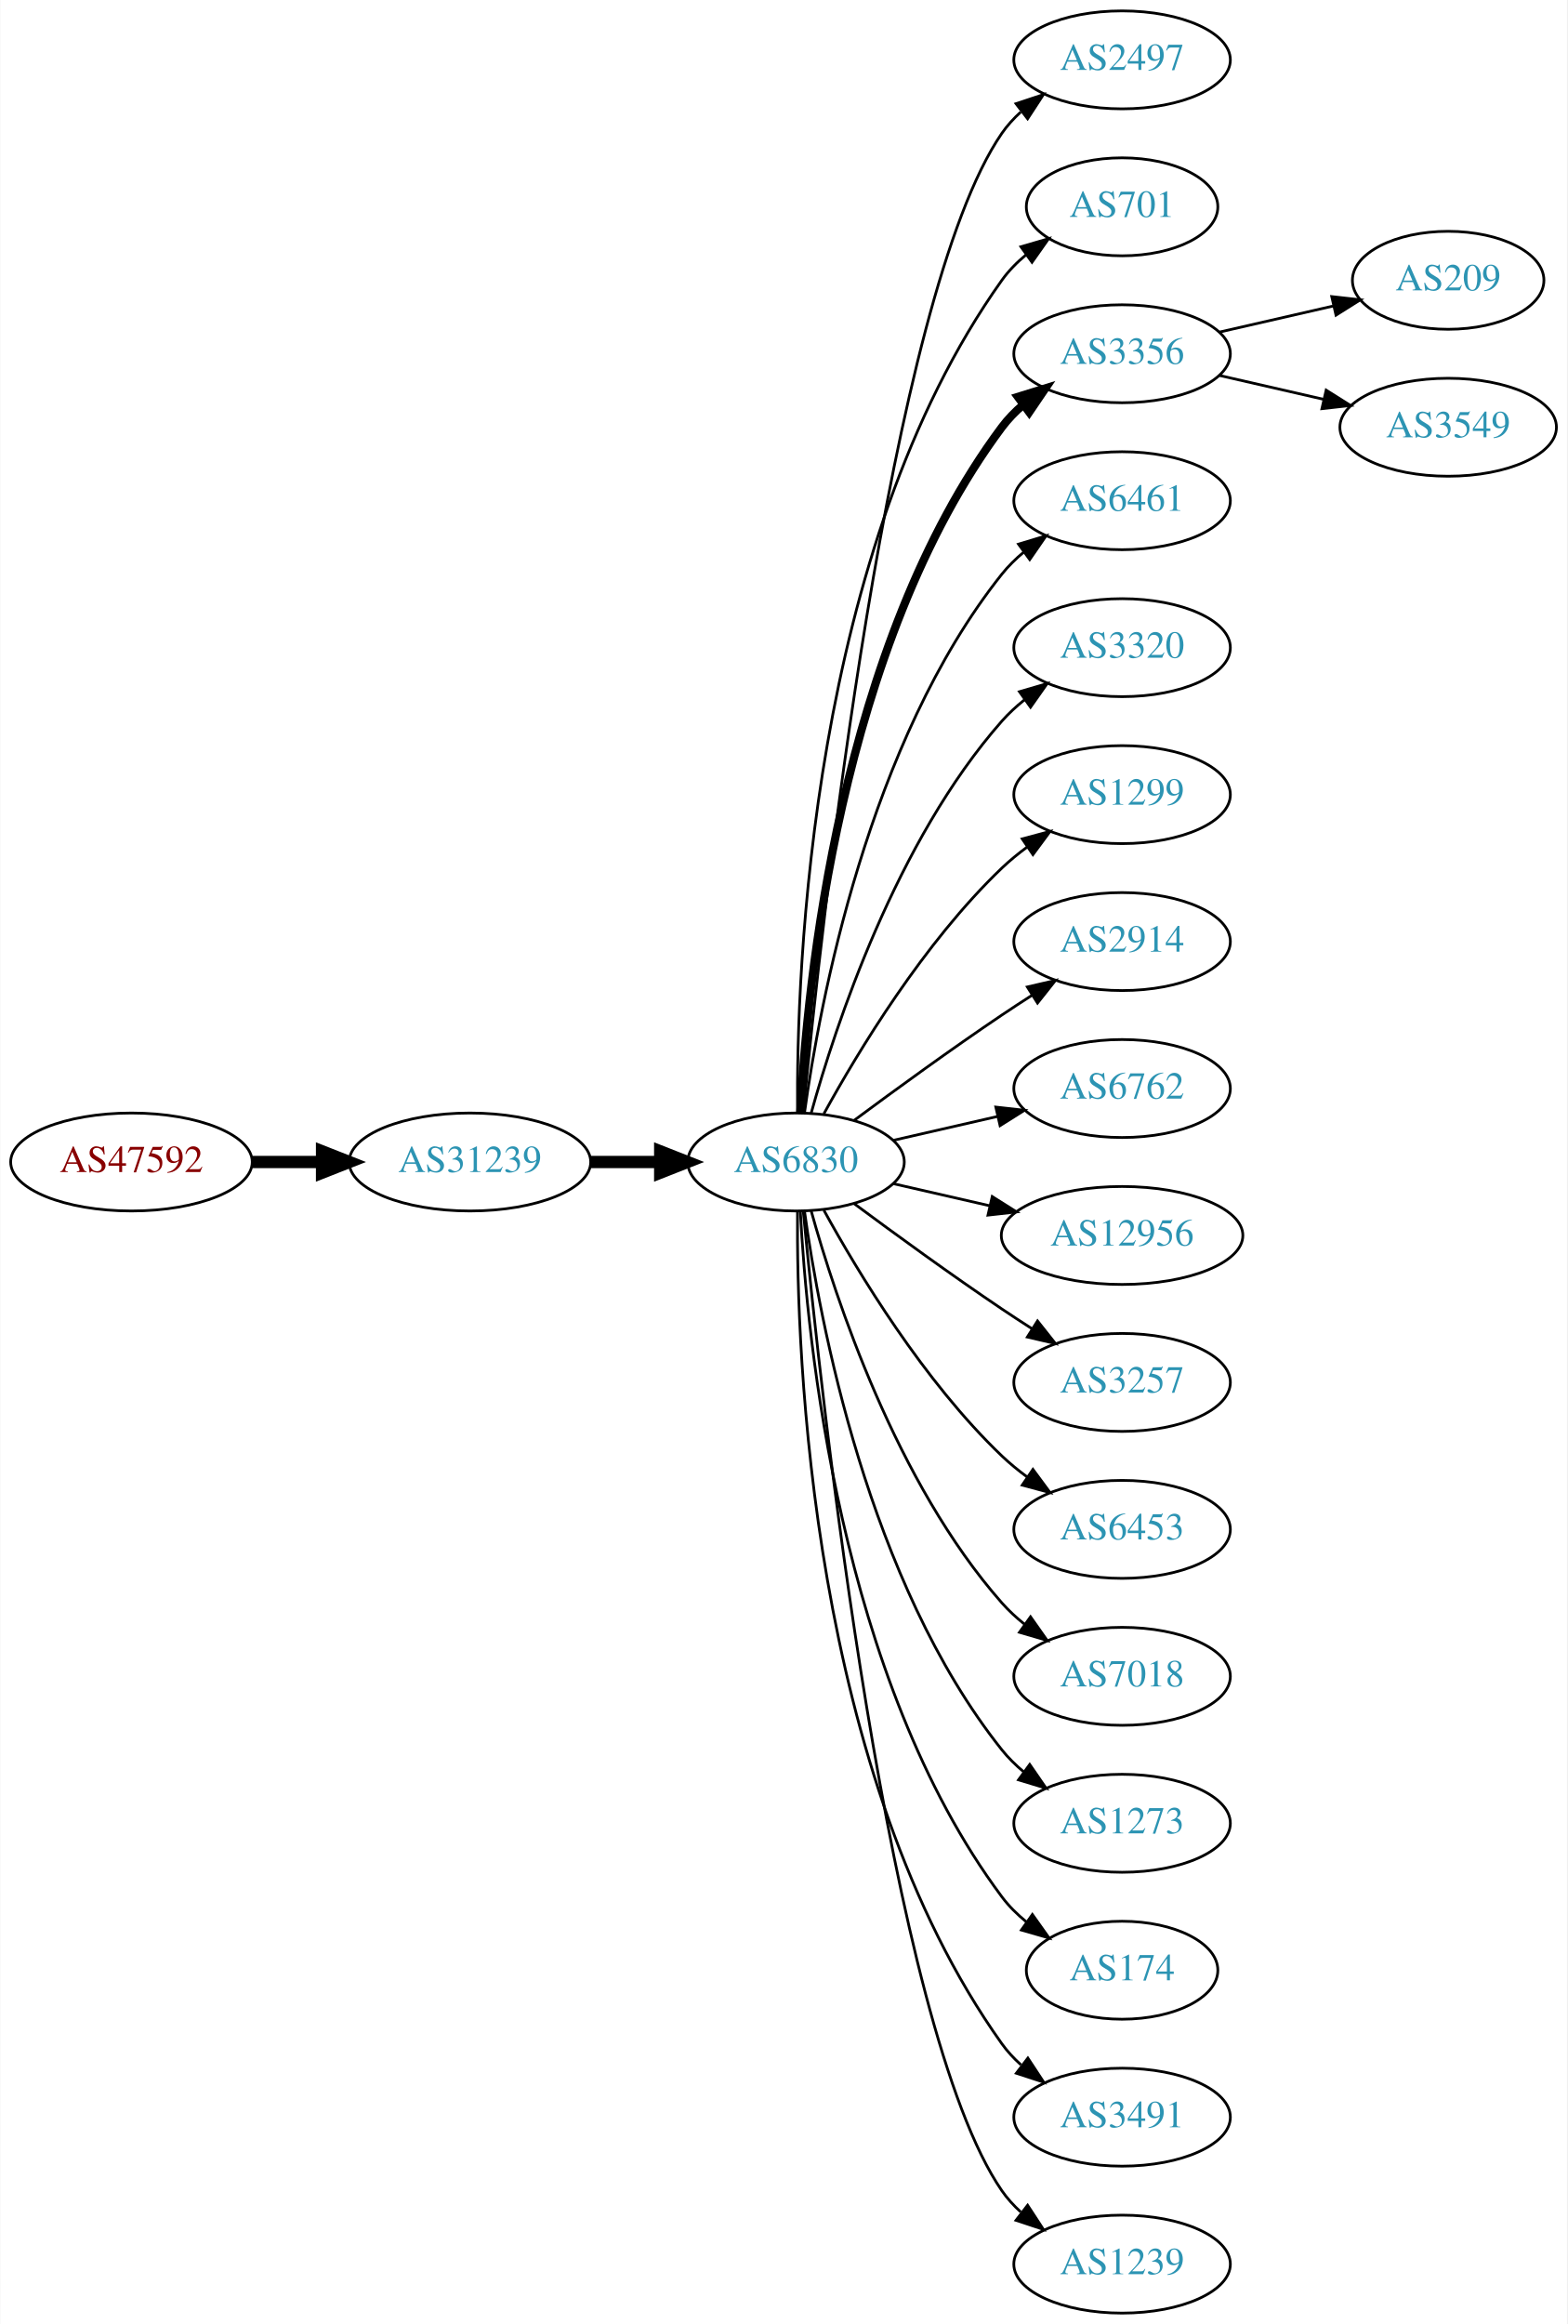
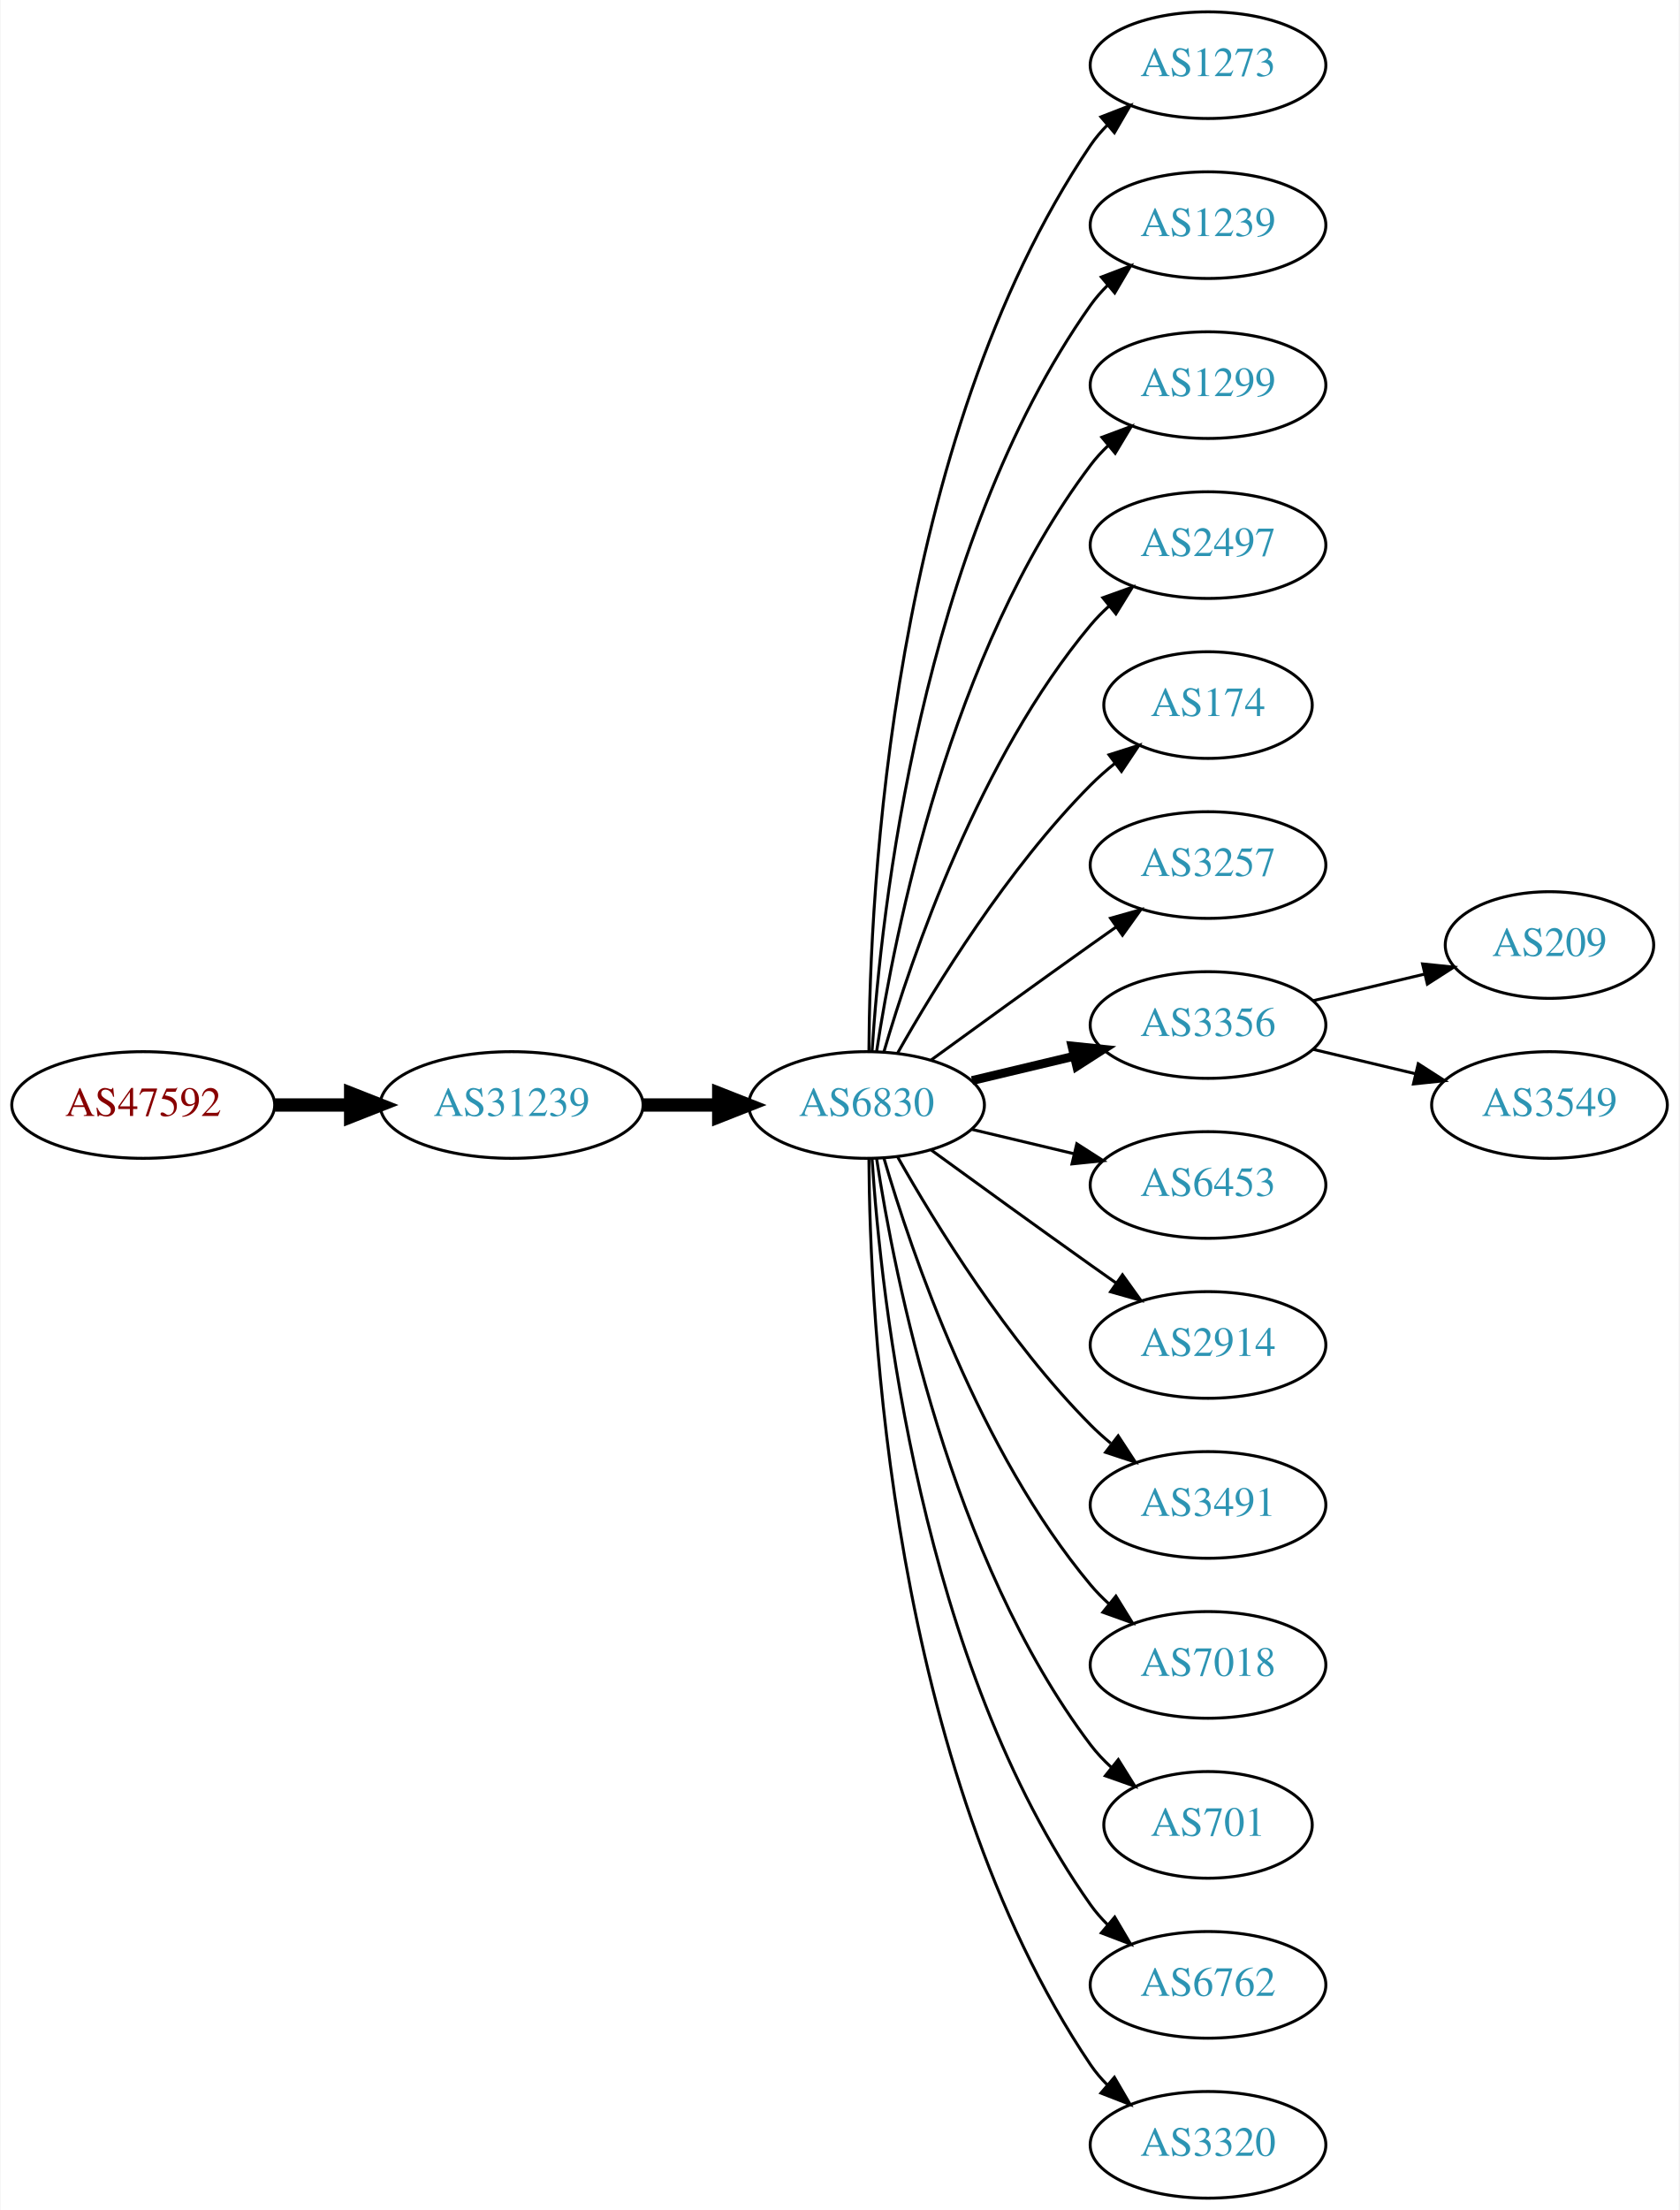
- <svg xmlns="http://www.w3.org/2000/svg" xmlns:xlink="http://www.w3.org/1999/xlink" width="576pt" height="854pt" viewBox="0.00 0.00 575.76 854.00">
-   <g id="graph0" class="graph" transform="scale(1 1) rotate(0) translate(4 850)">
-     <polygon fill="white" stroke="none" points="-4,4 -4,-850 571.762,-850 571.762,4 -4,4" />
+ <svg xmlns="http://www.w3.org/2000/svg" xmlns:xlink="http://www.w3.org/1999/xlink" width="567pt" height="746pt" viewBox="0.00 0.00 566.66 746.00">
+   <g id="graph0" class="graph" transform="scale(1 1) rotate(0) translate(4 742)">
+     <polygon fill="white" stroke="none" points="-4,4 -4,-742 562.663,-742 562.663,4 -4,4" />
    <g id="node1" class="node">
      <g id="a_node1">
        <a xlink:href="/asn/47592" xlink:title="AS47592 ~ AZISTA GmbH [AT]">
-           <ellipse fill="#ffffff" stroke="black" cx="44.196" cy="-423" rx="44.393" ry="18" />
-           <text text-anchor="middle" x="44.196" y="-419.3" font-family="Times,serif" font-size="14.00" fill="#880000">AS47592</text>
+           <ellipse fill="#ffffff" stroke="black" cx="44.196" cy="-369" rx="44.393" ry="18" />
+           <text text-anchor="middle" x="44.196" y="-365.3" font-family="Times,serif" font-size="14.00" fill="#880000">AS47592</text>
        </a>
      </g>
    </g>
    <g id="node2" class="node">
      <g id="a_node2">
        <a xlink:href="/asn/31239" xlink:title="AS31239 ~ -- Funknetz / VIX [AT]">
-           <ellipse fill="#ffffff" stroke="black" cx="168.588" cy="-423" rx="44.393" ry="18" />
-           <text text-anchor="middle" x="168.588" y="-419.3" font-family="Times,serif" font-size="14.00" fill="#2c94b3">AS31239</text>
+           <ellipse fill="#ffffff" stroke="black" cx="168.588" cy="-369" rx="44.393" ry="18" />
+           <text text-anchor="middle" x="168.588" y="-365.3" font-family="Times,serif" font-size="14.00" fill="#2c94b3">AS31239</text>
        </a>
      </g>
    </g>
    <g id="edge1" class="edge">
-       <path fill="none" stroke="black" stroke-width="4.5" d="M88.692,-423C96.898,-423 105.569,-423 114.041,-423" />
-       <polygon fill="black" stroke="black" stroke-width="4.5" points="114.233,-426.938 124.233,-423 114.233,-419.063 114.233,-426.938" />
+       <path fill="none" stroke="black" stroke-width="4.5" d="M88.692,-369C96.898,-369 105.569,-369 114.041,-369" />
+       <polygon fill="black" stroke="black" stroke-width="4.5" points="114.233,-372.938 124.233,-369 114.233,-365.063 114.233,-372.938" />
    </g>
    <g id="node3" class="node">
      <g id="a_node3">
        <a xlink:href="/asn/6830" xlink:title="AS6830 ~ LGI-UPC [AT]">
-           <ellipse fill="#ffffff" stroke="black" cx="288.431" cy="-423" rx="39.794" ry="18" />
-           <text text-anchor="middle" x="288.431" y="-419.3" font-family="Times,serif" font-size="14.00" fill="#2c94b3">AS6830</text>
+           <ellipse fill="#ffffff" stroke="black" cx="288.431" cy="-369" rx="39.794" ry="18" />
+           <text text-anchor="middle" x="288.431" y="-365.3" font-family="Times,serif" font-size="14.00" fill="#2c94b3">AS6830</text>
        </a>
      </g>
    </g>
    <g id="edge2" class="edge">
-       <path fill="none" stroke="black" stroke-width="4.5" d="M212.799,-423C221.112,-423 229.875,-423 238.357,-423" />
-       <polygon fill="black" stroke="black" stroke-width="4.5" points="238.516,-426.938 248.516,-423 238.516,-419.063 238.516,-426.938" />
+       <path fill="none" stroke="black" stroke-width="4.5" d="M212.799,-369C221.112,-369 229.875,-369 238.357,-369" />
+       <polygon fill="black" stroke="black" stroke-width="4.5" points="238.516,-372.938 248.516,-369 238.516,-365.063 238.516,-372.938" />
    </g>
    <g id="node4" class="node">
      <g id="a_node4">
-         <a xlink:href="/asn/2497" xlink:title="AS2497 ~ Internet Initiative Japan Inc. [JP]">
-           <ellipse fill="#ffffff" stroke="black" cx="408.273" cy="-828" rx="39.794" ry="18" />
-           <text text-anchor="middle" x="408.273" y="-824.3" font-family="Times,serif" font-size="14.00" fill="#2c94b3">AS2497</text>
+         <a xlink:href="/asn/1273" xlink:title="AS1273 ~ Vodafone Group PLC [EU]">
+           <ellipse fill="#ffffff" stroke="black" cx="403.724" cy="-720" rx="39.794" ry="18" />
+           <text text-anchor="middle" x="403.724" y="-716.3" font-family="Times,serif" font-size="14.00" fill="#2c94b3">AS1273</text>
        </a>
      </g>
    </g>
    <g id="edge3" class="edge">
-       <path fill="none" stroke="black" d="M291.097,-441.084C297.546,-508.004 322.599,-740.832 364.077,-801 366.035,-803.84 368.399,-806.441 370.999,-808.81" />
-       <polygon fill="black" stroke="black" points="369.283,-811.905 379.342,-815.229 373.551,-806.357 369.283,-811.905" />
+       <path fill="none" stroke="black" d="M289.228,-387.265C289.508,-439.599 296.424,-592.764 364.077,-693 365.708,-695.417 367.634,-697.684 369.741,-699.796" />
+       <polygon fill="black" stroke="black" points="367.559,-702.536 377.434,-706.373 372.107,-697.215 367.559,-702.536" />
    </g>
    <g id="node5" class="node">
      <g id="a_node5">
-         <a xlink:href="/asn/701" xlink:title="AS701 ~ UUNET [US]">
-           <ellipse fill="#ffffff" stroke="black" cx="408.273" cy="-774" rx="35.194" ry="18" />
-           <text text-anchor="middle" x="408.273" y="-770.3" font-family="Times,serif" font-size="14.00" fill="#2c94b3">AS701</text>
+         <a xlink:href="/asn/1239" xlink:title="AS1239 ~ Sprint [US]">
+           <ellipse fill="#ffffff" stroke="black" cx="403.724" cy="-666" rx="39.794" ry="18" />
+           <text text-anchor="middle" x="403.724" y="-662.3" font-family="Times,serif" font-size="14.00" fill="#2c94b3">AS1239</text>
        </a>
      </g>
    </g>
    <g id="edge4" class="edge">
-       <path fill="none" stroke="black" d="M288.98,-441.063C288.56,-493.503 293.714,-648.293 364.077,-747 366.561,-750.484 369.648,-753.615 373.022,-756.402" />
-       <polygon fill="black" stroke="black" points="371.094,-759.326 381.267,-762.287 375.161,-753.629 371.094,-759.326" />
+       <path fill="none" stroke="black" d="M290.286,-387.185C293.28,-433.425 306.526,-557.589 364.077,-639 365.76,-641.381 367.724,-643.622 369.856,-645.716" />
+       <polygon fill="black" stroke="black" points="367.702,-648.478 377.599,-652.259 372.22,-643.132 367.702,-648.478" />
    </g>
    <g id="node6" class="node">
      <g id="a_node6">
-         <a xlink:href="/asn/3356" xlink:title="AS3356 ~ Level 3 Parent, LLC [US]">
-           <ellipse fill="#ffffff" stroke="black" cx="408.273" cy="-720" rx="39.794" ry="18" />
-           <text text-anchor="middle" x="408.273" y="-716.3" font-family="Times,serif" font-size="14.00" fill="#2c94b3">AS3356</text>
+         <a xlink:href="/asn/1299" xlink:title="AS1299 ~ Telia Carrier [EU]">
+           <ellipse fill="#ffffff" stroke="black" cx="403.724" cy="-612" rx="39.794" ry="18" />
+           <text text-anchor="middle" x="403.724" y="-608.3" font-family="Times,serif" font-size="14.00" fill="#2c94b3">AS1299</text>
        </a>
      </g>
    </g>
    <g id="edge5" class="edge">
-       <path fill="none" stroke="black" stroke-width="3" d="M290.023,-441.023C292.399,-487.412 304.317,-612.893 364.077,-693 366.325,-696.013 369.017,-698.769 371.943,-701.272" />
-       <polygon fill="black" stroke="black" stroke-width="3" points="369.974,-704.169 380.095,-707.303 374.138,-698.542 369.974,-704.169" />
+       <path fill="none" stroke="black" d="M291.808,-386.986C297.781,-426.422 316.492,-521.995 364.077,-585 365.835,-587.327 367.851,-589.529 370.021,-591.596" />
+       <polygon fill="black" stroke="black" points="367.905,-594.389 377.833,-598.088 372.379,-589.005 367.905,-594.389" />
    </g>
    <g id="node7" class="node">
      <g id="a_node7">
-         <a xlink:href="/asn/6461" xlink:title="AS6461 ~ Zayo Bandwidth [US]">
-           <ellipse fill="#ffffff" stroke="black" cx="408.273" cy="-666" rx="39.794" ry="18" />
-           <text text-anchor="middle" x="408.273" y="-662.3" font-family="Times,serif" font-size="14.00" fill="#2c94b3">AS6461</text>
+         <a xlink:href="/asn/2497" xlink:title="AS2497 ~ Internet Initiative Japan Inc. [JP]">
+           <ellipse fill="#ffffff" stroke="black" cx="403.724" cy="-558" rx="39.794" ry="18" />
+           <text text-anchor="middle" x="403.724" y="-554.3" font-family="Times,serif" font-size="14.00" fill="#2c94b3">AS2497</text>
        </a>
      </g>
    </g>
    <g id="edge6" class="edge">
-       <path fill="none" stroke="black" d="M291.57,-441.17C297.07,-480.974 314.896,-577.233 364.077,-639 366.419,-641.94 369.173,-644.649 372.139,-647.121" />
-       <polygon fill="black" stroke="black" points="370.204,-650.042 380.345,-653.11 374.331,-644.388 370.204,-650.042" />
+       <path fill="none" stroke="black" d="M294.305,-387.002C303.619,-418.844 326.435,-485.981 364.077,-531 365.948,-533.237 368.046,-535.374 370.272,-537.396" />
+       <polygon fill="black" stroke="black" points="368.216,-540.234 378.191,-543.804 372.619,-534.793 368.216,-540.234" />
    </g>
    <g id="node8" class="node">
      <g id="a_node8">
-         <a xlink:href="/asn/3320" xlink:title="AS3320 ~ DTAG [DE]">
-           <ellipse fill="#ffffff" stroke="black" cx="408.273" cy="-612" rx="39.794" ry="18" />
-           <text text-anchor="middle" x="408.273" y="-608.3" font-family="Times,serif" font-size="14.00" fill="#2c94b3">AS3320</text>
+         <a xlink:href="/asn/174" xlink:title="AS174 ~ Cogent Communications [US]">
+           <ellipse fill="#ffffff" stroke="black" cx="403.724" cy="-504" rx="35.194" ry="18" />
+           <text text-anchor="middle" x="403.724" y="-500.3" font-family="Times,serif" font-size="14.00" fill="#2c94b3">AS174</text>
        </a>
      </g>
    </g>
    <g id="edge7" class="edge">
-       <path fill="none" stroke="black" d="M294.004,-440.946C302.909,-472.995 325.194,-540.842 364.077,-585 366.561,-587.821 369.411,-590.449 372.437,-592.871" />
-       <polygon fill="black" stroke="black" points="370.554,-595.828 380.726,-598.791 374.622,-590.131 370.554,-595.828" />
+       <path fill="none" stroke="black" d="M298.891,-386.49C311.672,-409.096 336.105,-448.886 364.077,-477 366.578,-479.513 369.338,-481.949 372.199,-484.261" />
+       <polygon fill="black" stroke="black" points="370.298,-487.21 380.396,-490.413 374.5,-481.611 370.298,-487.21" />
    </g>
    <g id="node9" class="node">
      <g id="a_node9">
-         <a xlink:href="/asn/1299" xlink:title="AS1299 ~ Telia Carrier [EU]">
-           <ellipse fill="#ffffff" stroke="black" cx="408.273" cy="-558" rx="39.794" ry="18" />
-           <text text-anchor="middle" x="408.273" y="-554.3" font-family="Times,serif" font-size="14.00" fill="#2c94b3">AS1299</text>
+         <a xlink:href="/asn/3257" xlink:title="AS3257 ~ GTT [DE]">
+           <ellipse fill="#ffffff" stroke="black" cx="403.724" cy="-450" rx="39.794" ry="18" />
+           <text text-anchor="middle" x="403.724" y="-446.3" font-family="Times,serif" font-size="14.00" fill="#2c94b3">AS3257</text>
        </a>
      </g>
    </g>
    <g id="edge8" class="edge">
-       <path fill="none" stroke="black" d="M298.672,-440.713C311.218,-463.561 335.394,-503.611 364.077,-531 366.946,-533.739 370.134,-536.347 373.443,-538.785" />
-       <polygon fill="black" stroke="black" points="371.567,-541.742 381.803,-544.477 375.507,-535.956 371.567,-541.742" />
+       <path fill="none" stroke="black" d="M310.279,-384.222C325.213,-395.091 345.827,-410.025 364.077,-423 366.898,-425.005 369.841,-427.085 372.789,-429.159" />
+       <polygon fill="black" stroke="black" points="370.816,-432.05 381.013,-434.926 374.835,-426.319 370.816,-432.05" />
    </g>
    <g id="node10" class="node">
      <g id="a_node10">
-         <a xlink:href="/asn/2914" xlink:title="AS2914 ~ NTT America, Inc. [US]">
-           <ellipse fill="#ffffff" stroke="black" cx="408.273" cy="-504" rx="39.794" ry="18" />
-           <text text-anchor="middle" x="408.273" y="-500.3" font-family="Times,serif" font-size="14.00" fill="#2c94b3">AS2914</text>
+         <a xlink:href="/asn/3356" xlink:title="AS3356 ~ Level 3 Parent, LLC [US]">
+           <ellipse fill="#ffffff" stroke="black" cx="403.724" cy="-396" rx="39.794" ry="18" />
+           <text text-anchor="middle" x="403.724" y="-392.3" font-family="Times,serif" font-size="14.00" fill="#2c94b3">AS3356</text>
        </a>
      </g>
    </g>
    <g id="edge9" class="edge">
-       <path fill="none" stroke="black" d="M309.761,-438.277C324.623,-449.304 345.368,-464.407 364.077,-477 367.626,-479.389 371.377,-481.839 375.125,-484.242" />
-       <polygon fill="black" stroke="black" points="373.451,-487.325 383.774,-489.712 377.193,-481.409 373.451,-487.325" />
+       <path fill="none" stroke="black" stroke-width="3" d="M324.038,-377.248C334.909,-379.838 347.064,-382.735 358.506,-385.462" />
+       <polygon fill="black" stroke="black" stroke-width="3" points="357.789,-388.889 368.328,-387.803 359.412,-382.08 357.789,-388.889" />
    </g>
    <g id="node11" class="node">
      <g id="a_node11">
-         <a xlink:href="/asn/6762" xlink:title="AS6762 ~ TELECOM ITALIA SPARKLE S.p.A. [IT]">
-           <ellipse fill="#ffffff" stroke="black" cx="408.273" cy="-450" rx="39.794" ry="18" />
-           <text text-anchor="middle" x="408.273" y="-446.3" font-family="Times,serif" font-size="14.00" fill="#2c94b3">AS6762</text>
+         <a xlink:href="/asn/6453" xlink:title="AS6453 ~ TATA COMMUNICATIONS (AMERICA) INC [US]">
+           <ellipse fill="#ffffff" stroke="black" cx="403.724" cy="-342" rx="39.794" ry="18" />
+           <text text-anchor="middle" x="403.724" y="-338.3" font-family="Times,serif" font-size="14.00" fill="#2c94b3">AS6453</text>
        </a>
      </g>
    </g>
    <g id="edge10" class="edge">
-       <path fill="none" stroke="black" d="M324.15,-430.955C336.15,-433.704 349.771,-436.825 362.463,-439.733" />
-       <polygon fill="black" stroke="black" points="361.866,-443.187 372.395,-442.009 363.429,-436.364 361.866,-443.187" />
+       <path fill="none" stroke="black" d="M324.038,-360.752C334.909,-358.162 347.064,-355.265 358.506,-352.538" />
+       <polygon fill="black" stroke="black" points="359.412,-355.92 368.328,-350.197 357.789,-349.111 359.412,-355.92" />
    </g>
    <g id="node12" class="node">
      <g id="a_node12">
-         <a xlink:href="/asn/12956" xlink:title="AS12956 ~ TELXIUS [ES]">
-           <ellipse fill="#ffffff" stroke="black" cx="408.273" cy="-396" rx="44.393" ry="18" />
-           <text text-anchor="middle" x="408.273" y="-392.3" font-family="Times,serif" font-size="14.00" fill="#2c94b3">AS12956</text>
+         <a xlink:href="/asn/2914" xlink:title="AS2914 ~ NTT America, Inc. [US]">
+           <ellipse fill="#ffffff" stroke="black" cx="403.724" cy="-288" rx="39.794" ry="18" />
+           <text text-anchor="middle" x="403.724" y="-284.3" font-family="Times,serif" font-size="14.00" fill="#2c94b3">AS2914</text>
        </a>
      </g>
    </g>
    <g id="edge11" class="edge">
-       <path fill="none" stroke="black" d="M324.15,-415.045C335.289,-412.493 347.824,-409.621 359.717,-406.896" />
-       <polygon fill="black" stroke="black" points="360.545,-410.297 369.511,-404.652 358.982,-403.474 360.545,-410.297" />
+       <path fill="none" stroke="black" d="M310.279,-353.778C325.213,-342.909 345.827,-327.975 364.077,-315 366.898,-312.995 369.841,-310.915 372.789,-308.841" />
+       <polygon fill="black" stroke="black" points="374.835,-311.681 381.013,-303.074 370.816,-305.95 374.835,-311.681" />
    </g>
    <g id="node13" class="node">
      <g id="a_node13">
-         <a xlink:href="/asn/3257" xlink:title="AS3257 ~ GTT [DE]">
-           <ellipse fill="#ffffff" stroke="black" cx="408.273" cy="-342" rx="39.794" ry="18" />
-           <text text-anchor="middle" x="408.273" y="-338.3" font-family="Times,serif" font-size="14.00" fill="#2c94b3">AS3257</text>
+         <a xlink:href="/asn/3491" xlink:title="AS3491 ~ PCCW Global, Inc. [US]">
+           <ellipse fill="#ffffff" stroke="black" cx="403.724" cy="-234" rx="39.794" ry="18" />
+           <text text-anchor="middle" x="403.724" y="-230.3" font-family="Times,serif" font-size="14.00" fill="#2c94b3">AS3491</text>
        </a>
      </g>
    </g>
    <g id="edge12" class="edge">
-       <path fill="none" stroke="black" d="M309.761,-407.723C324.623,-396.696 345.368,-381.593 364.077,-369 367.626,-366.611 371.377,-364.161 375.125,-361.758" />
-       <polygon fill="black" stroke="black" points="377.193,-364.591 383.774,-356.288 373.451,-358.675 377.193,-364.591" />
+       <path fill="none" stroke="black" d="M298.891,-351.51C311.672,-328.904 336.105,-289.114 364.077,-261 366.188,-258.879 368.484,-256.812 370.87,-254.829" />
+       <polygon fill="black" stroke="black" points="373.385,-257.31 379.185,-248.444 369.122,-251.758 373.385,-257.31" />
    </g>
    <g id="node14" class="node">
      <g id="a_node14">
-         <a xlink:href="/asn/6453" xlink:title="AS6453 ~ TATA COMMUNICATIONS (AMERICA) INC [US]">
-           <ellipse fill="#ffffff" stroke="black" cx="408.273" cy="-288" rx="39.794" ry="18" />
-           <text text-anchor="middle" x="408.273" y="-284.3" font-family="Times,serif" font-size="14.00" fill="#2c94b3">AS6453</text>
+         <a xlink:href="/asn/7018" xlink:title="AS7018 ~ AT&amp;T Services, Inc. [US]">
+           <ellipse fill="#ffffff" stroke="black" cx="403.724" cy="-180" rx="39.794" ry="18" />
+           <text text-anchor="middle" x="403.724" y="-176.3" font-family="Times,serif" font-size="14.00" fill="#2c94b3">AS7018</text>
        </a>
      </g>
    </g>
    <g id="edge13" class="edge">
-       <path fill="none" stroke="black" d="M298.672,-405.287C311.218,-382.439 335.394,-342.389 364.077,-315 366.946,-312.261 370.134,-309.653 373.443,-307.215" />
-       <polygon fill="black" stroke="black" points="375.507,-310.044 381.803,-301.523 371.567,-304.258 375.507,-310.044" />
+       <path fill="none" stroke="black" d="M294.305,-350.998C303.619,-319.156 326.435,-252.019 364.077,-207 365.948,-204.763 368.046,-202.626 370.272,-200.604" />
+       <polygon fill="black" stroke="black" points="372.619,-203.207 378.191,-194.196 368.216,-197.766 372.619,-203.207" />
    </g>
    <g id="node15" class="node">
      <g id="a_node15">
-         <a xlink:href="/asn/7018" xlink:title="AS7018 ~ AT&amp;T Services, Inc. [US]">
-           <ellipse fill="#ffffff" stroke="black" cx="408.273" cy="-234" rx="39.794" ry="18" />
-           <text text-anchor="middle" x="408.273" y="-230.3" font-family="Times,serif" font-size="14.00" fill="#2c94b3">AS7018</text>
+         <a xlink:href="/asn/701" xlink:title="AS701 ~ UUNET [US]">
+           <ellipse fill="#ffffff" stroke="black" cx="403.724" cy="-126" rx="35.194" ry="18" />
+           <text text-anchor="middle" x="403.724" y="-122.3" font-family="Times,serif" font-size="14.00" fill="#2c94b3">AS701</text>
        </a>
      </g>
    </g>
    <g id="edge14" class="edge">
-       <path fill="none" stroke="black" d="M294.004,-405.054C302.909,-373.005 325.194,-305.158 364.077,-261 366.561,-258.179 369.411,-255.551 372.437,-253.129" />
-       <polygon fill="black" stroke="black" points="374.622,-255.869 380.726,-247.209 370.554,-250.172 374.622,-255.869" />
+       <path fill="none" stroke="black" d="M291.808,-351.014C297.781,-311.578 316.492,-216.005 364.077,-153 366.1,-150.322 368.466,-147.81 371.013,-145.478" />
+       <polygon fill="black" stroke="black" points="373.427,-148.028 379.038,-139.042 369.048,-142.568 373.427,-148.028" />
    </g>
    <g id="node16" class="node">
      <g id="a_node16">
-         <a xlink:href="/asn/1273" xlink:title="AS1273 ~ Vodafone Group PLC [EU]">
-           <ellipse fill="#ffffff" stroke="black" cx="408.273" cy="-180" rx="39.794" ry="18" />
-           <text text-anchor="middle" x="408.273" y="-176.3" font-family="Times,serif" font-size="14.00" fill="#2c94b3">AS1273</text>
+         <a xlink:href="/asn/6762" xlink:title="AS6762 ~ TELECOM ITALIA SPARKLE S.p.A. [IT]">
+           <ellipse fill="#ffffff" stroke="black" cx="403.724" cy="-72" rx="39.794" ry="18" />
+           <text text-anchor="middle" x="403.724" y="-68.3" font-family="Times,serif" font-size="14.00" fill="#2c94b3">AS6762</text>
        </a>
      </g>
    </g>
    <g id="edge15" class="edge">
-       <path fill="none" stroke="black" d="M291.57,-404.83C297.07,-365.026 314.896,-268.767 364.077,-207 366.419,-204.06 369.173,-201.351 372.139,-198.879" />
-       <polygon fill="black" stroke="black" points="374.331,-201.612 380.345,-192.89 370.204,-195.958 374.331,-201.612" />
+       <path fill="none" stroke="black" d="M290.286,-350.815C293.28,-304.575 306.526,-180.411 364.077,-99 365.76,-96.619 367.724,-94.378 369.856,-92.284" />
+       <polygon fill="black" stroke="black" points="372.22,-94.868 377.599,-85.74 367.702,-89.522 372.22,-94.868" />
    </g>
    <g id="node17" class="node">
      <g id="a_node17">
-         <a xlink:href="/asn/174" xlink:title="AS174 ~ Cogent Communications [US]">
-           <ellipse fill="#ffffff" stroke="black" cx="408.273" cy="-126" rx="35.194" ry="18" />
-           <text text-anchor="middle" x="408.273" y="-122.3" font-family="Times,serif" font-size="14.00" fill="#2c94b3">AS174</text>
+         <a xlink:href="/asn/3320" xlink:title="AS3320 ~ DTAG [DE]">
+           <ellipse fill="#ffffff" stroke="black" cx="403.724" cy="-18" rx="39.794" ry="18" />
+           <text text-anchor="middle" x="403.724" y="-14.3" font-family="Times,serif" font-size="14.00" fill="#2c94b3">AS3320</text>
        </a>
      </g>
    </g>
    <g id="edge16" class="edge">
-       <path fill="none" stroke="black" d="M290.023,-404.977C292.399,-358.588 304.317,-233.107 364.077,-153 366.635,-149.571 369.769,-146.474 373.17,-143.705" />
-       <polygon fill="black" stroke="black" points="375.308,-146.479 381.443,-137.841 371.261,-140.768 375.308,-146.479" />
+       <path fill="none" stroke="black" d="M289.228,-350.735C289.508,-298.401 296.424,-145.236 364.077,-45 365.708,-42.583 367.634,-40.316 369.741,-38.204" />
+       <polygon fill="black" stroke="black" points="372.107,-40.785 377.434,-31.627 367.559,-35.464 372.107,-40.785" />
    </g>
    <g id="node18" class="node">
      <g id="a_node18">
-         <a xlink:href="/asn/3491" xlink:title="AS3491 ~ PCCW Global, Inc. [US]">
-           <ellipse fill="#ffffff" stroke="black" cx="408.273" cy="-72" rx="39.794" ry="18" />
-           <text text-anchor="middle" x="408.273" y="-68.3" font-family="Times,serif" font-size="14.00" fill="#2c94b3">AS3491</text>
+         <a xlink:href="/asn/209" xlink:title="AS209 ~ CenturyLink Communications, LLC [US]">
+           <ellipse fill="#ffffff" stroke="black" cx="519.017" cy="-423" rx="35.194" ry="18" />
+           <text text-anchor="middle" x="519.017" y="-419.3" font-family="Times,serif" font-size="14.00" fill="#2c94b3">AS209</text>
        </a>
      </g>
    </g>
    <g id="edge17" class="edge">
-       <path fill="none" stroke="black" d="M288.98,-404.937C288.56,-352.497 293.714,-197.707 364.077,-99 366.079,-96.192 368.474,-93.612 371.095,-91.257" />
-       <polygon fill="black" stroke="black" points="373.648,-93.712 379.471,-84.861 369.399,-88.148 373.648,-93.712" />
+       <path fill="none" stroke="black" d="M439.331,-404.248C451.125,-407.058 464.43,-410.229 476.698,-413.153" />
+       <polygon fill="black" stroke="black" points="476.164,-416.624 486.703,-415.537 477.787,-409.814 476.164,-416.624" />
    </g>
    <g id="node19" class="node">
      <g id="a_node19">
-         <a xlink:href="/asn/1239" xlink:title="AS1239 ~ Sprint [US]">
-           <ellipse fill="#ffffff" stroke="black" cx="408.273" cy="-18" rx="39.794" ry="18" />
-           <text text-anchor="middle" x="408.273" y="-14.3" font-family="Times,serif" font-size="14.00" fill="#2c94b3">AS1239</text>
+         <a xlink:href="/asn/3549" xlink:title="AS3549 ~ Level 3 Parent, LLC [US]">
+           <ellipse fill="#ffffff" stroke="black" cx="519.017" cy="-369" rx="39.794" ry="18" />
+           <text text-anchor="middle" x="519.017" y="-365.3" font-family="Times,serif" font-size="14.00" fill="#2c94b3">AS3549</text>
        </a>
      </g>
    </g>
    <g id="edge18" class="edge">
-       <path fill="none" stroke="black" d="M291.097,-404.916C297.546,-337.996 322.599,-105.168 364.077,-45 366.035,-42.16 368.399,-39.559 370.999,-37.19" />
-       <polygon fill="black" stroke="black" points="373.551,-39.642 379.342,-30.771 369.283,-34.095 373.551,-39.642" />
-     </g>
-     <g id="node20" class="node">
-       <g id="a_node20">
-         <a xlink:href="/asn/209" xlink:title="AS209 ~ CenturyLink Communications, LLC [US]">
-           <ellipse fill="#ffffff" stroke="black" cx="528.116" cy="-747" rx="35.194" ry="18" />
-           <text text-anchor="middle" x="528.116" y="-743.3" font-family="Times,serif" font-size="14.00" fill="#2c94b3">AS209</text>
-         </a>
-       </g>
-     </g>
-     <g id="edge19" class="edge">
-       <path fill="none" stroke="black" d="M443.993,-727.955C457.085,-730.955 472.107,-734.396 485.748,-737.522" />
-       <polygon fill="black" stroke="black" points="485.326,-741.016 495.855,-739.838 486.89,-734.193 485.326,-741.016" />
-     </g>
-     <g id="node21" class="node">
-       <g id="a_node21">
-         <a xlink:href="/asn/3549" xlink:title="AS3549 ~ Level 3 Parent, LLC [US]">
-           <ellipse fill="#ffffff" stroke="black" cx="528.116" cy="-693" rx="39.794" ry="18" />
-           <text text-anchor="middle" x="528.116" y="-689.3" font-family="Times,serif" font-size="14.00" fill="#2c94b3">AS3549</text>
-         </a>
-       </g>
-     </g>
-     <g id="edge20" class="edge">
-       <path fill="none" stroke="black" d="M443.993,-712.045C455.993,-709.296 469.613,-706.175 482.306,-703.267" />
-       <polygon fill="black" stroke="black" points="483.272,-706.636 492.238,-700.991 481.708,-699.813 483.272,-706.636" />
+       <path fill="none" stroke="black" d="M439.331,-387.752C450.202,-385.162 462.357,-382.265 473.799,-379.538" />
+       <polygon fill="black" stroke="black" points="474.705,-382.92 483.621,-377.197 473.082,-376.111 474.705,-382.92" />
    </g>
  </g>
</svg>
